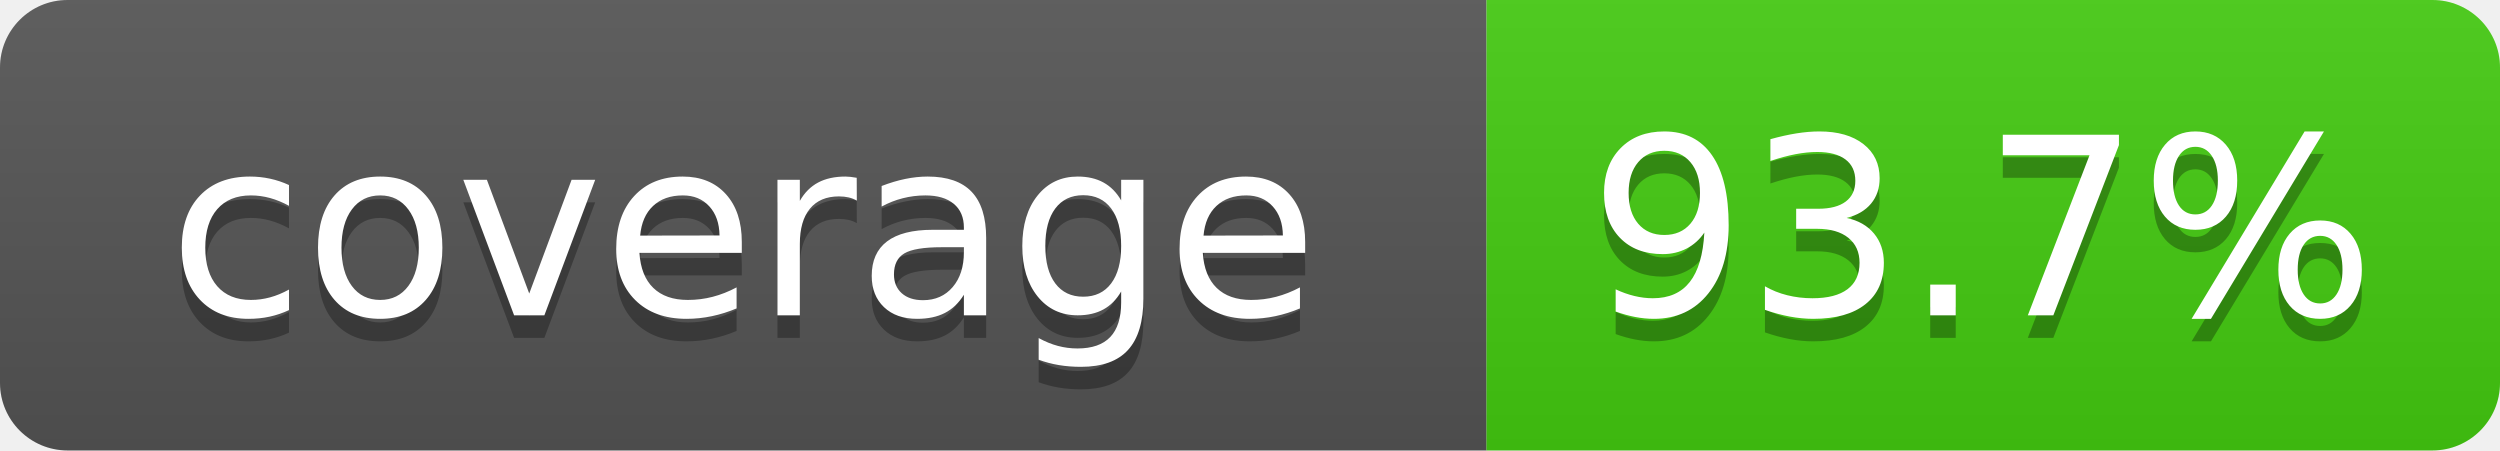
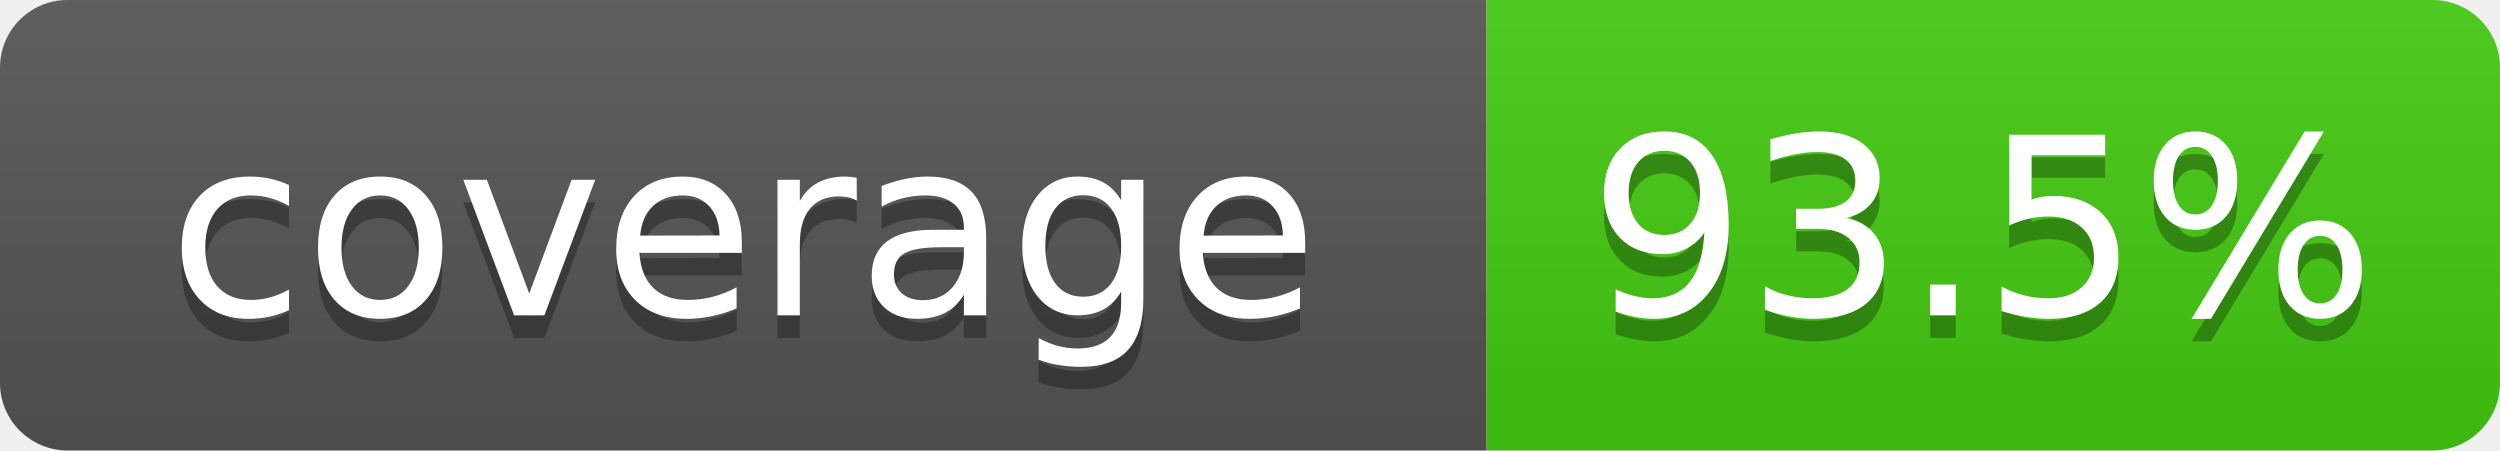
- <svg xmlns="http://www.w3.org/2000/svg" width="111" height="20" role="img" aria-label="coverage: 93.7%">
+ <svg xmlns="http://www.w3.org/2000/svg" width="111" height="20" role="img" aria-label="coverage: 93.5%">
  <linearGradient id="s" x2="0" y2="100%">
    <stop offset="0" stop-color="#bbb" stop-opacity=".1" />
    <stop offset="1" stop-opacity=".1" />
  </linearGradient>
  <clipPath id="r">
    <rect width="111" height="20" rx="3" fill="#fff" />
  </clipPath>
  <g clip-path="url(#r)">
    <rect width="66" height="20" fill="#555" />
    <rect x="66" width="45" height="20" fill="#4c1" />
    <rect width="111" height="20" fill="url(#s)" />
  </g>
  <g fill="#fff" text-anchor="middle" font-family="Verdana,Geneva,DejaVu Sans,sans-serif" font-size="110" text-rendering="geometricPrecision">
    <text x="330" y="150" fill="#010101" fill-opacity=".3" transform="scale(.1)" textLength="560">coverage</text>
    <text x="330" y="140" transform="scale(.1)" textLength="560">coverage</text>
-     <text x="880" y="150" fill="#010101" fill-opacity=".3" transform="scale(.1)" textLength="350">93.7%</text>
-     <text x="880" y="140" transform="scale(.1)" textLength="350">93.7%</text>
+     <text x="880" y="150" fill="#010101" fill-opacity=".3" transform="scale(.1)" textLength="350">93.5%</text>
+     <text x="880" y="140" transform="scale(.1)" textLength="350">93.5%</text>
  </g>
</svg>
